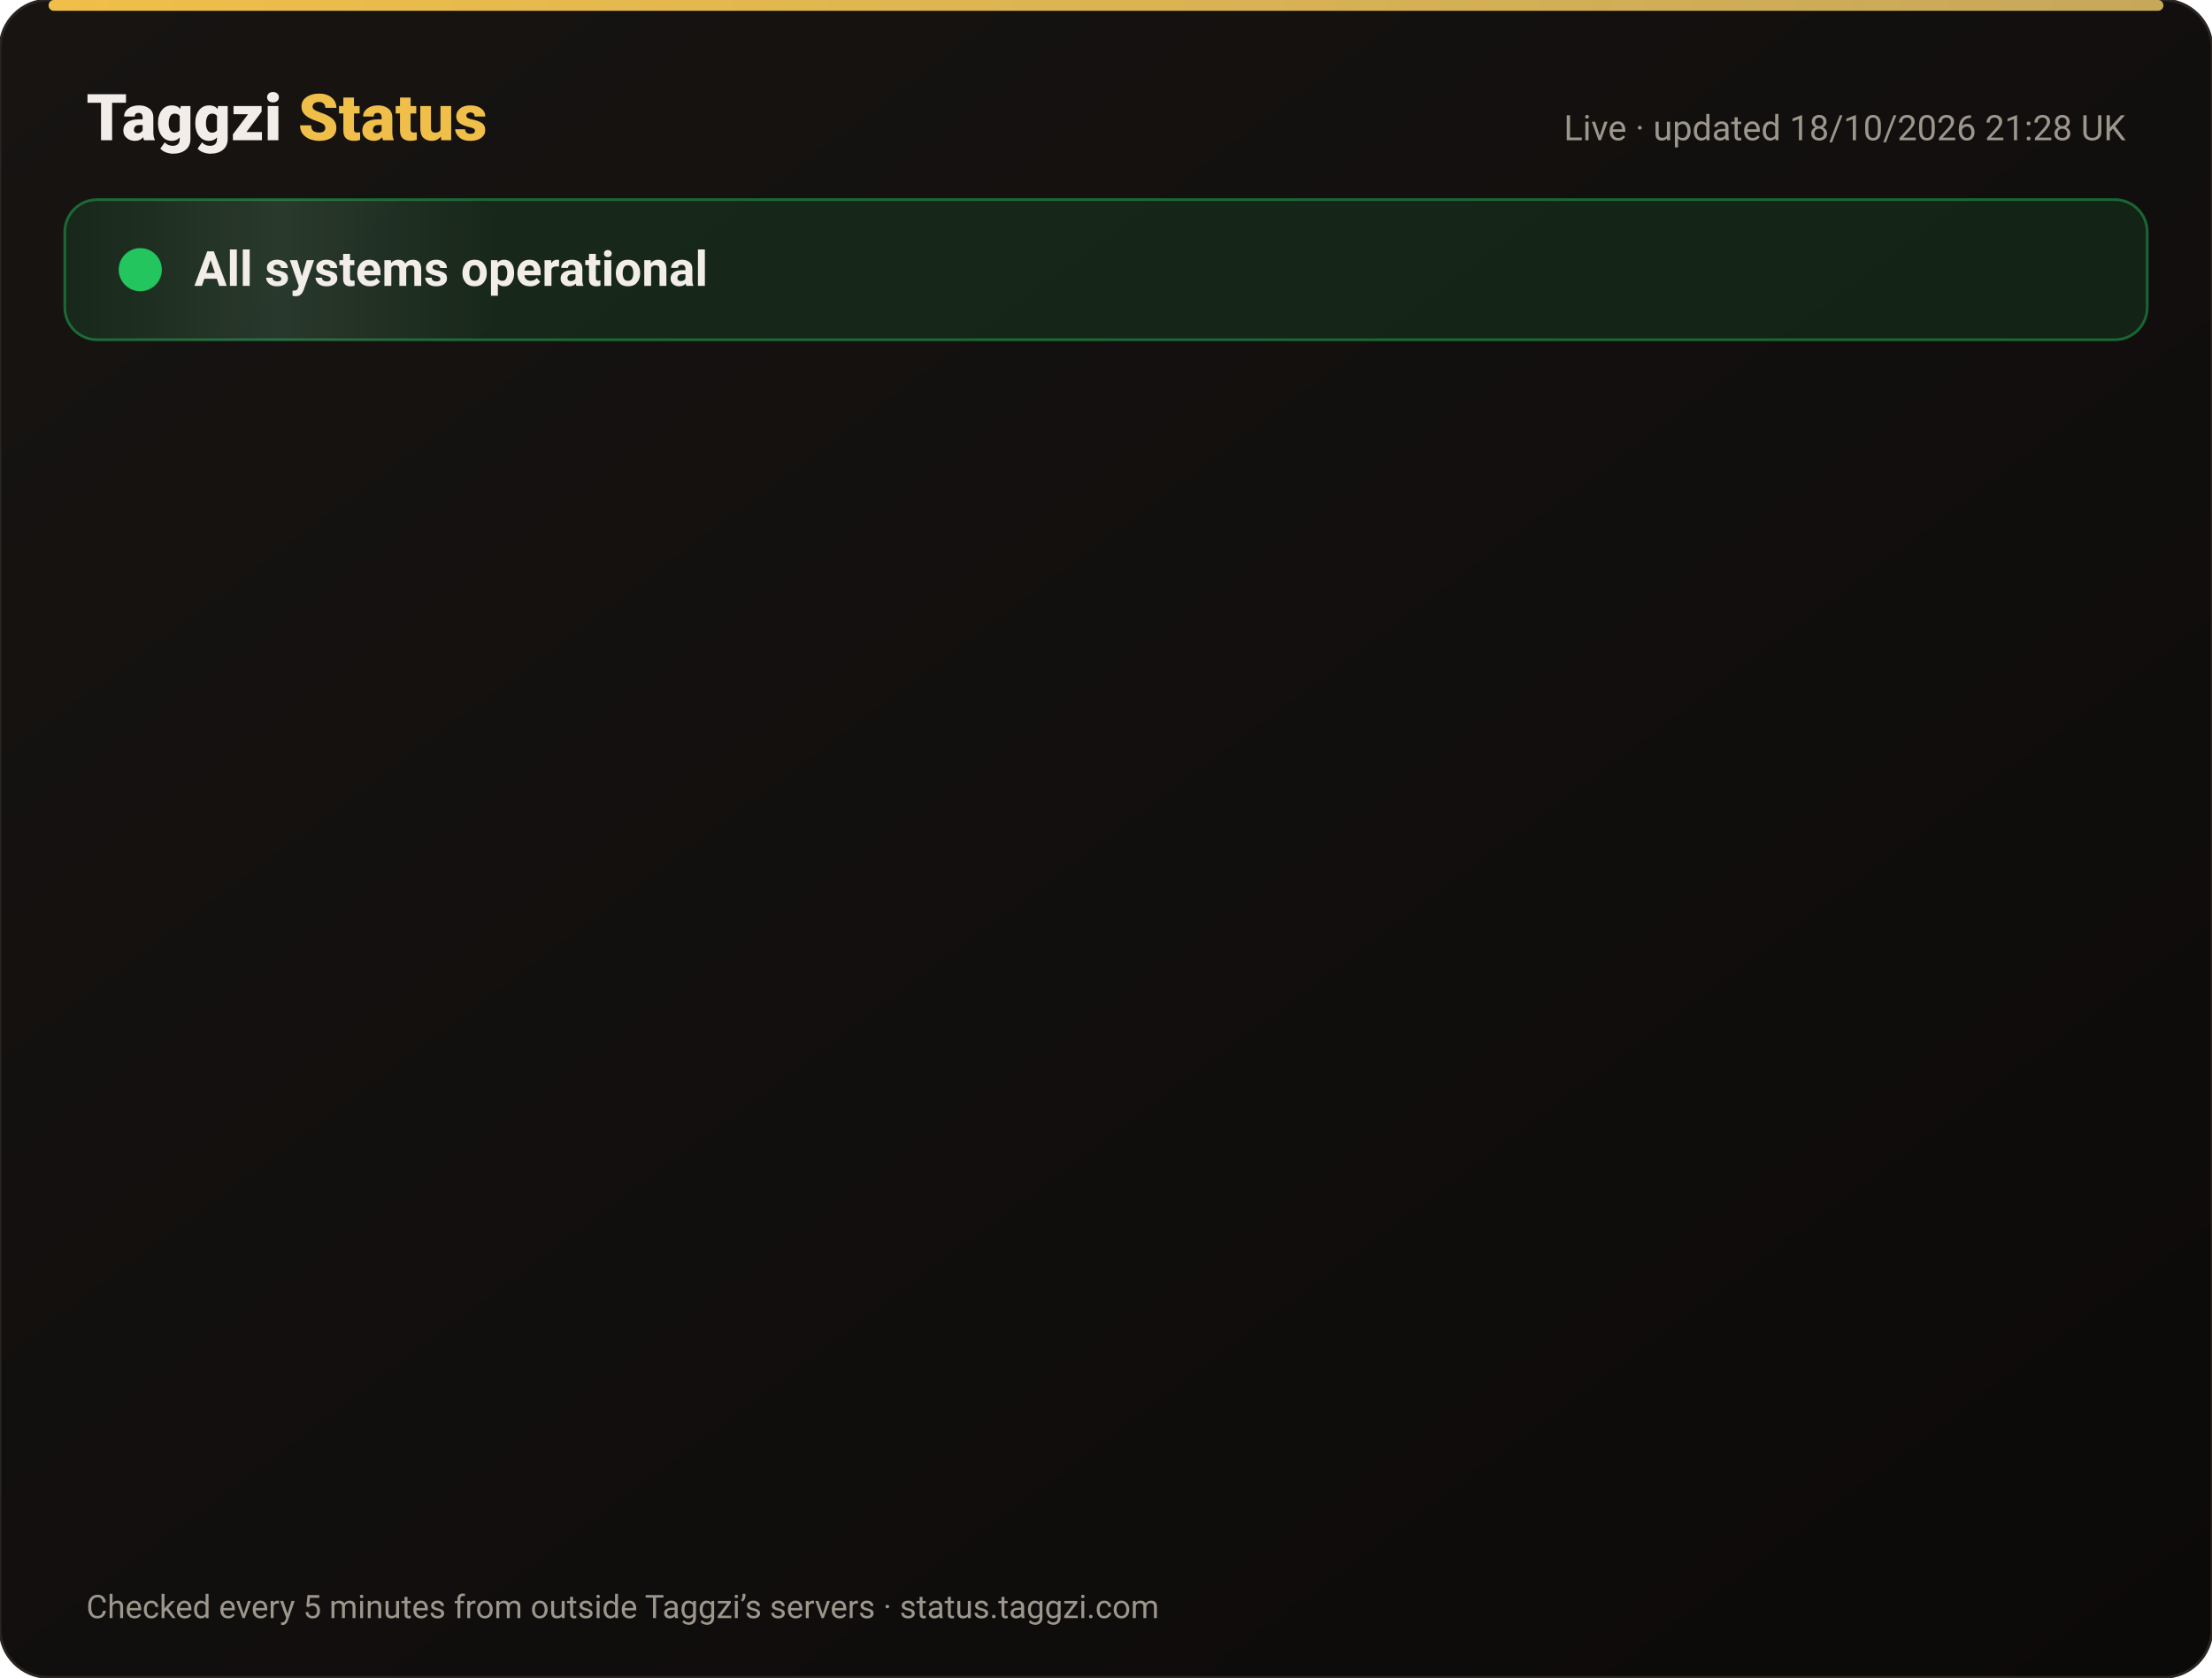
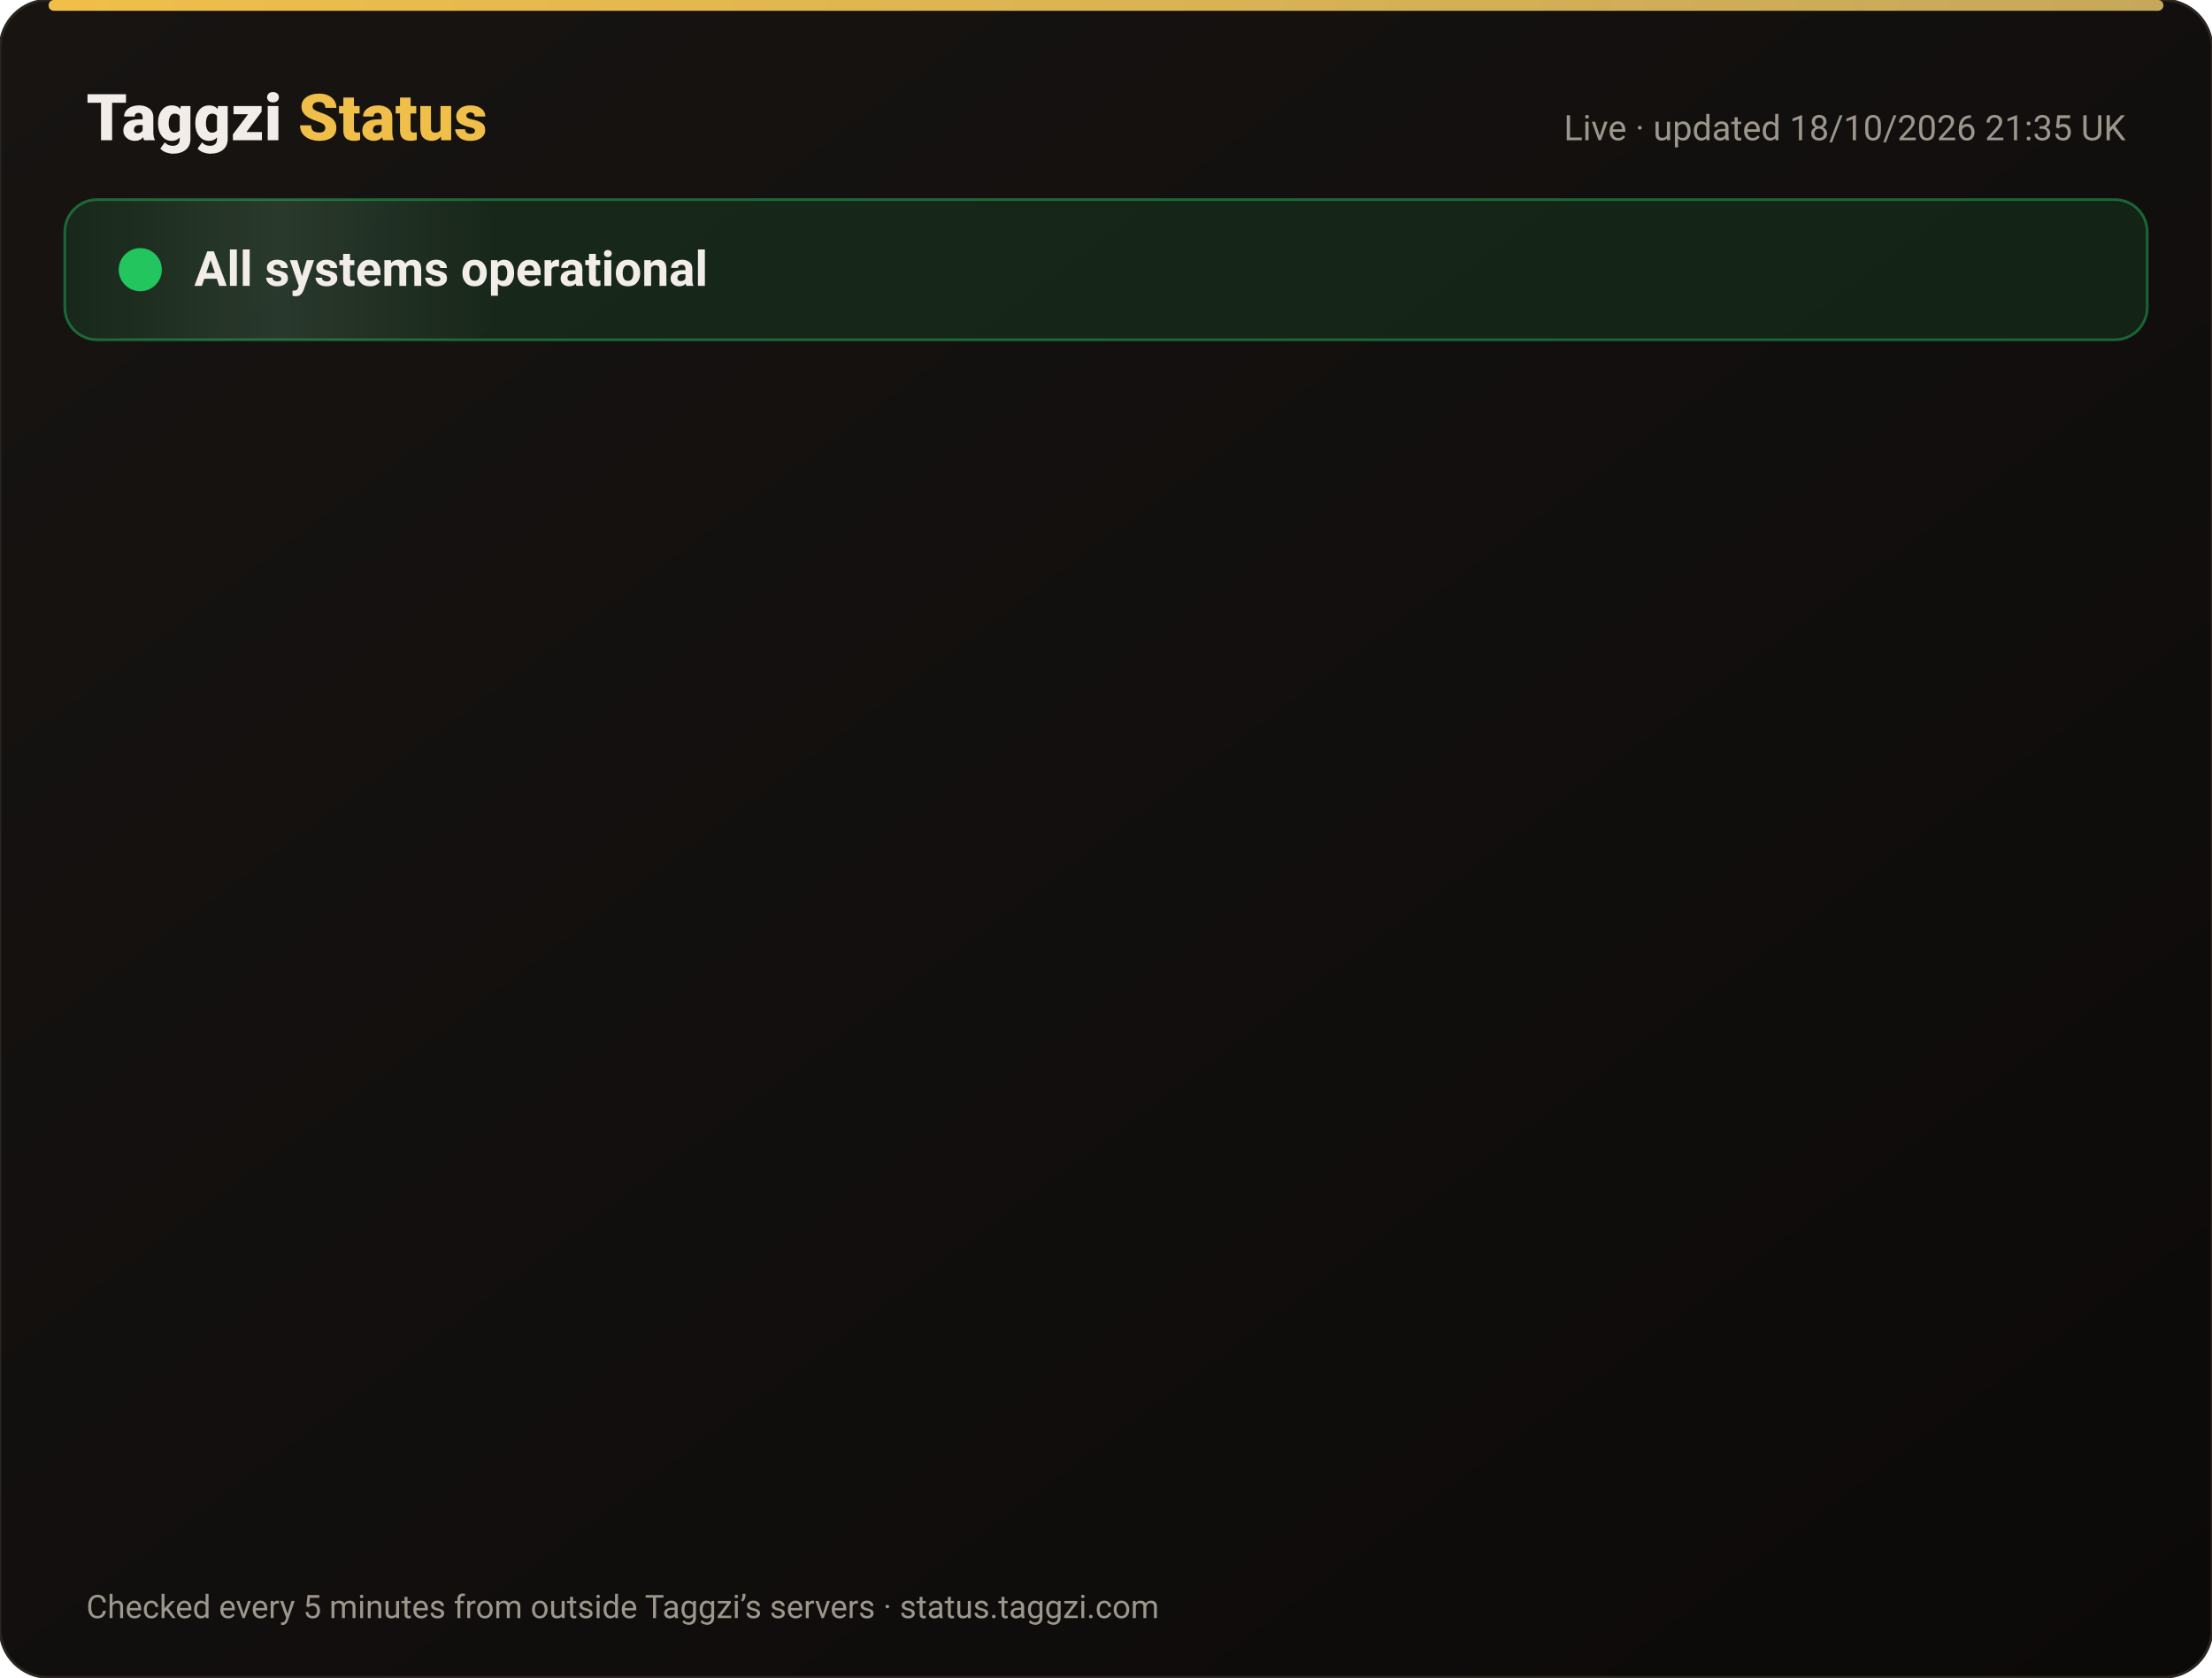
<svg xmlns="http://www.w3.org/2000/svg" width="820" height="622" viewBox="0 0 820 622" font-family="-apple-system,Segoe UI,Roboto,Helvetica,Arial,sans-serif">
  <defs>
    <linearGradient id="bg" x1="0" y1="0" x2="1" y2="1">
      <stop offset="0" stop-color="#171412" />
      <stop offset="1" stop-color="#0C0A09" />
    </linearGradient>
    <linearGradient id="gold" x1="0" x2="1">
      <stop offset="0" stop-color="#F0BF4A" />
      <stop offset="1" stop-color="#c6a85b" />
    </linearGradient>
    <linearGradient id="shine" x1="0" x2="1">
      <stop offset="0" stop-color="#fff" stop-opacity="0" />
      <stop offset=".5" stop-color="#fff" stop-opacity=".08" />
      <stop offset="1" stop-color="#fff" stop-opacity="0" />
    </linearGradient>
  </defs>
  <rect width="820" height="622" rx="18" fill="url(#bg)" stroke="#2a2521" />
  <rect x="18" y="0" width="784" height="4" rx="2" fill="url(#gold)" />
  <text x="32" y="52" font-size="24" font-weight="800" fill="#F2EDE8">Taggzi <tspan fill="#F0BF4A">Status</tspan>
  </text>
-   <text x="788" y="52" font-size="13" fill="#9C968C" text-anchor="end">Live · updated 18/10/2026 21:28 UK</text>
+   <text x="788" y="52" font-size="13" fill="#9C968C" text-anchor="end">Live · updated 18/10/2026 21:35 UK</text>
  <rect x="24" y="74" width="772" height="52" rx="12" fill="#22c55e" fill-opacity=".12" stroke="#22c55e" stroke-opacity=".45" />
  <rect x="24" y="74" width="160" height="52" rx="12" fill="url(#shine)">
    <animate attributeName="x" from="-160" to="820" dur="4s" repeatCount="indefinite" />
  </rect>
  <circle cx="52" cy="100" r="7" fill="#22c55e" />
  <circle cx="52" cy="100" r="7" fill="none" stroke="#22c55e" stroke-width="2">
    <animate attributeName="r" values="7;15;7" dur="2s" repeatCount="indefinite" />
    <animate attributeName="opacity" values=".9;0;.9" dur="2s" repeatCount="indefinite" />
  </circle>
  <text x="72" y="106" font-size="18" font-weight="700" fill="#F2EDE8">All systems operational</text>
  <g opacity="0">
    <animate attributeName="opacity" from="0" to="1" begin="0.00s" dur=".6s" fill="freeze" />
    <line x1="32" y1="188" x2="788" y2="188" stroke="#2a2521" />
    <circle cx="44" cy="166" r="6" fill="#22c55e">
      <animate attributeName="opacity" values="1;.45;1" dur="2.4s" begin="0.00s" repeatCount="indefinite" />
    </circle>
    <text x="62" y="171" font-size="15" font-weight="650" fill="#F2EDE8">Website</text>
    <text x="630" y="171" font-size="13" fill="#9C968C" text-anchor="end">100.00% uptime</text>
    <rect x="648" y="154" width="140" height="24" rx="12" fill="#22c55e" fill-opacity=".14" stroke="#22c55e" stroke-opacity=".5" />
    <text x="718" y="171" font-size="12" font-weight="700" fill="#22c55e" text-anchor="middle">Operational</text>
  </g>
  <g opacity="0">
    <animate attributeName="opacity" from="0" to="1" begin="0.15s" dur=".6s" fill="freeze" />
    <line x1="32" y1="234" x2="788" y2="234" stroke="#2a2521" />
    <circle cx="44" cy="212" r="6" fill="#22c55e">
      <animate attributeName="opacity" values="1;.45;1" dur="2.4s" begin="0.15s" repeatCount="indefinite" />
    </circle>
    <text x="62" y="217" font-size="15" font-weight="650" fill="#F2EDE8">Tag scans</text>
    <text x="630" y="217" font-size="13" fill="#9C968C" text-anchor="end">100.00% uptime</text>
    <rect x="648" y="200" width="140" height="24" rx="12" fill="#22c55e" fill-opacity=".14" stroke="#22c55e" stroke-opacity=".5" />
    <text x="718" y="217" font-size="12" font-weight="700" fill="#22c55e" text-anchor="middle">Operational</text>
  </g>
  <g opacity="0">
    <animate attributeName="opacity" from="0" to="1" begin="0.30s" dur=".6s" fill="freeze" />
    <line x1="32" y1="280" x2="788" y2="280" stroke="#2a2521" />
    <circle cx="44" cy="258" r="6" fill="#22c55e">
      <animate attributeName="opacity" values="1;.45;1" dur="2.4s" begin="0.30s" repeatCount="indefinite" />
    </circle>
    <text x="62" y="263" font-size="15" font-weight="650" fill="#F2EDE8">Manual tag lookup</text>
    <text x="630" y="263" font-size="13" fill="#9C968C" text-anchor="end">100.00% uptime</text>
    <rect x="648" y="246" width="140" height="24" rx="12" fill="#22c55e" fill-opacity=".14" stroke="#22c55e" stroke-opacity=".5" />
    <text x="718" y="263" font-size="12" font-weight="700" fill="#22c55e" text-anchor="middle">Operational</text>
  </g>
  <g opacity="0">
    <animate attributeName="opacity" from="0" to="1" begin="0.45s" dur=".6s" fill="freeze" />
    <line x1="32" y1="326" x2="788" y2="326" stroke="#2a2521" />
    <circle cx="44" cy="304" r="6" fill="#22c55e">
      <animate attributeName="opacity" values="1;.45;1" dur="2.4s" begin="0.45s" repeatCount="indefinite" />
    </circle>
    <text x="62" y="309" font-size="15" font-weight="650" fill="#F2EDE8">App &amp; login</text>
    <text x="630" y="309" font-size="13" fill="#9C968C" text-anchor="end">100.00% uptime</text>
    <rect x="648" y="292" width="140" height="24" rx="12" fill="#22c55e" fill-opacity=".14" stroke="#22c55e" stroke-opacity=".5" />
    <text x="718" y="309" font-size="12" font-weight="700" fill="#22c55e" text-anchor="middle">Operational</text>
  </g>
  <g opacity="0">
    <animate attributeName="opacity" from="0" to="1" begin="0.60s" dur=".6s" fill="freeze" />
    <line x1="32" y1="372" x2="788" y2="372" stroke="#2a2521" />
    <circle cx="44" cy="350" r="6" fill="#22c55e">
      <animate attributeName="opacity" values="1;.45;1" dur="2.4s" begin="0.60s" repeatCount="indefinite" />
    </circle>
    <text x="62" y="355" font-size="15" font-weight="650" fill="#F2EDE8">Community alerts</text>
    <text x="630" y="355" font-size="13" fill="#9C968C" text-anchor="end">100.00% uptime</text>
    <rect x="648" y="338" width="140" height="24" rx="12" fill="#22c55e" fill-opacity=".14" stroke="#22c55e" stroke-opacity=".5" />
    <text x="718" y="355" font-size="12" font-weight="700" fill="#22c55e" text-anchor="middle">Operational</text>
  </g>
  <g opacity="0">
    <animate attributeName="opacity" from="0" to="1" begin="0.75s" dur=".6s" fill="freeze" />
    <line x1="32" y1="418" x2="788" y2="418" stroke="#2a2521" />
    <circle cx="44" cy="396" r="6" fill="#22c55e">
      <animate attributeName="opacity" values="1;.45;1" dur="2.4s" begin="0.75s" repeatCount="indefinite" />
    </circle>
    <text x="62" y="401" font-size="15" font-weight="650" fill="#F2EDE8">Private calling</text>
    <text x="630" y="401" font-size="13" fill="#9C968C" text-anchor="end">100.00% uptime</text>
    <rect x="648" y="384" width="140" height="24" rx="12" fill="#22c55e" fill-opacity=".14" stroke="#22c55e" stroke-opacity=".5" />
    <text x="718" y="401" font-size="12" font-weight="700" fill="#22c55e" text-anchor="middle">Operational</text>
  </g>
  <g opacity="0">
    <animate attributeName="opacity" from="0" to="1" begin="0.90s" dur=".6s" fill="freeze" />
    <line x1="32" y1="464" x2="788" y2="464" stroke="#2a2521" />
    <circle cx="44" cy="442" r="6" fill="#22c55e">
      <animate attributeName="opacity" values="1;.45;1" dur="2.4s" begin="0.90s" repeatCount="indefinite" />
    </circle>
    <text x="62" y="447" font-size="15" font-weight="650" fill="#F2EDE8">Payments</text>
    <text x="630" y="447" font-size="13" fill="#9C968C" text-anchor="end">99.98% uptime</text>
    <rect x="648" y="430" width="140" height="24" rx="12" fill="#22c55e" fill-opacity=".14" stroke="#22c55e" stroke-opacity=".5" />
    <text x="718" y="447" font-size="12" font-weight="700" fill="#22c55e" text-anchor="middle">Operational</text>
  </g>
  <g opacity="0">
    <animate attributeName="opacity" from="0" to="1" begin="1.05s" dur=".6s" fill="freeze" />
    <line x1="32" y1="510" x2="788" y2="510" stroke="#2a2521" />
    <circle cx="44" cy="488" r="6" fill="#22c55e">
      <animate attributeName="opacity" values="1;.45;1" dur="2.4s" begin="1.05s" repeatCount="indefinite" />
    </circle>
    <text x="62" y="493" font-size="15" font-weight="650" fill="#F2EDE8">Email &amp; support</text>
    <text x="630" y="493" font-size="13" fill="#9C968C" text-anchor="end">100.00% uptime</text>
    <rect x="648" y="476" width="140" height="24" rx="12" fill="#22c55e" fill-opacity=".14" stroke="#22c55e" stroke-opacity=".5" />
    <text x="718" y="493" font-size="12" font-weight="700" fill="#22c55e" text-anchor="middle">Operational</text>
  </g>
  <g opacity="0">
    <animate attributeName="opacity" from="0" to="1" begin="1.20s" dur=".6s" fill="freeze" />
    <line x1="32" y1="556" x2="788" y2="556" stroke="#2a2521" />
    <circle cx="44" cy="534" r="6" fill="#22c55e">
      <animate attributeName="opacity" values="1;.45;1" dur="2.4s" begin="1.20s" repeatCount="indefinite" />
    </circle>
    <text x="62" y="539" font-size="15" font-weight="650" fill="#F2EDE8">Secure connection (SSL)</text>
    <text x="630" y="539" font-size="13" fill="#9C968C" text-anchor="end">100.00% uptime</text>
    <rect x="648" y="522" width="140" height="24" rx="12" fill="#22c55e" fill-opacity=".14" stroke="#22c55e" stroke-opacity=".5" />
    <text x="718" y="539" font-size="12" font-weight="700" fill="#22c55e" text-anchor="middle">Operational</text>
  </g>
  <text x="32" y="600" font-size="12" fill="#9C968C">Checked every 5 minutes from outside Taggzi’s servers · status.taggzi.com</text>
</svg>
